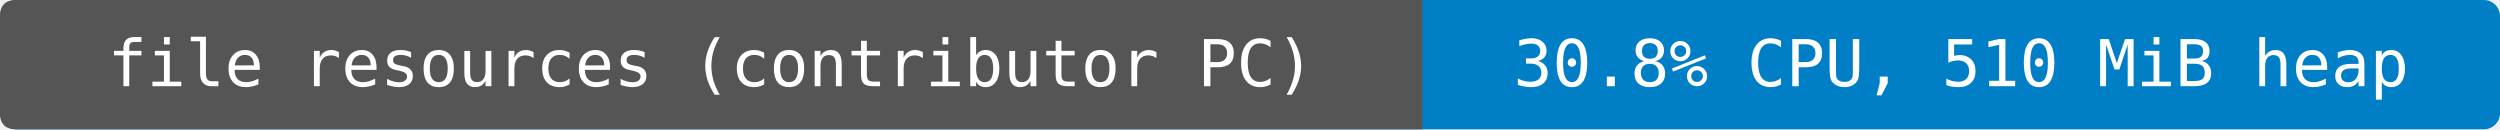
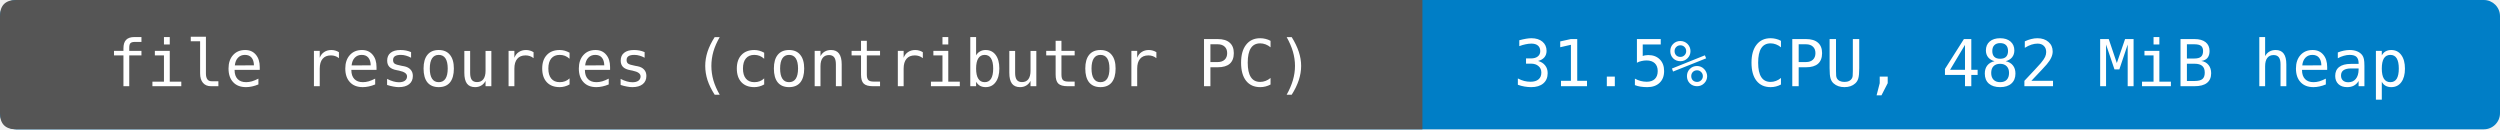
- <svg xmlns="http://www.w3.org/2000/svg" width="464" height="24" viewBox="0 0 464 24" role="img" aria-label="file resources (contributor PC): 30.8% CPU, 510 MiB heap">
+ <svg xmlns="http://www.w3.org/2000/svg" width="464" height="24" viewBox="0 0 464 24" role="img" aria-label="file resources (contributor PC): 31.5% CPU, 482 MiB heap">
  <rect width="464" height="24" rx="3" fill="#007ec6" />
  <path d="M3 0H264V24H3Q0 24 0 21V3Q0 0 3 0" fill="#555" />
  <g fill="#fff" text-anchor="middle" font-family="DejaVu Sans Mono,monospace" font-size="12">
    <text x="132" y="16">file resources (contributor PC)</text>
-     <text x="364" y="16">30.8% CPU, 510 MiB heap</text>
+     <text x="364" y="16">31.5% CPU, 482 MiB heap</text>
  </g>
</svg>
